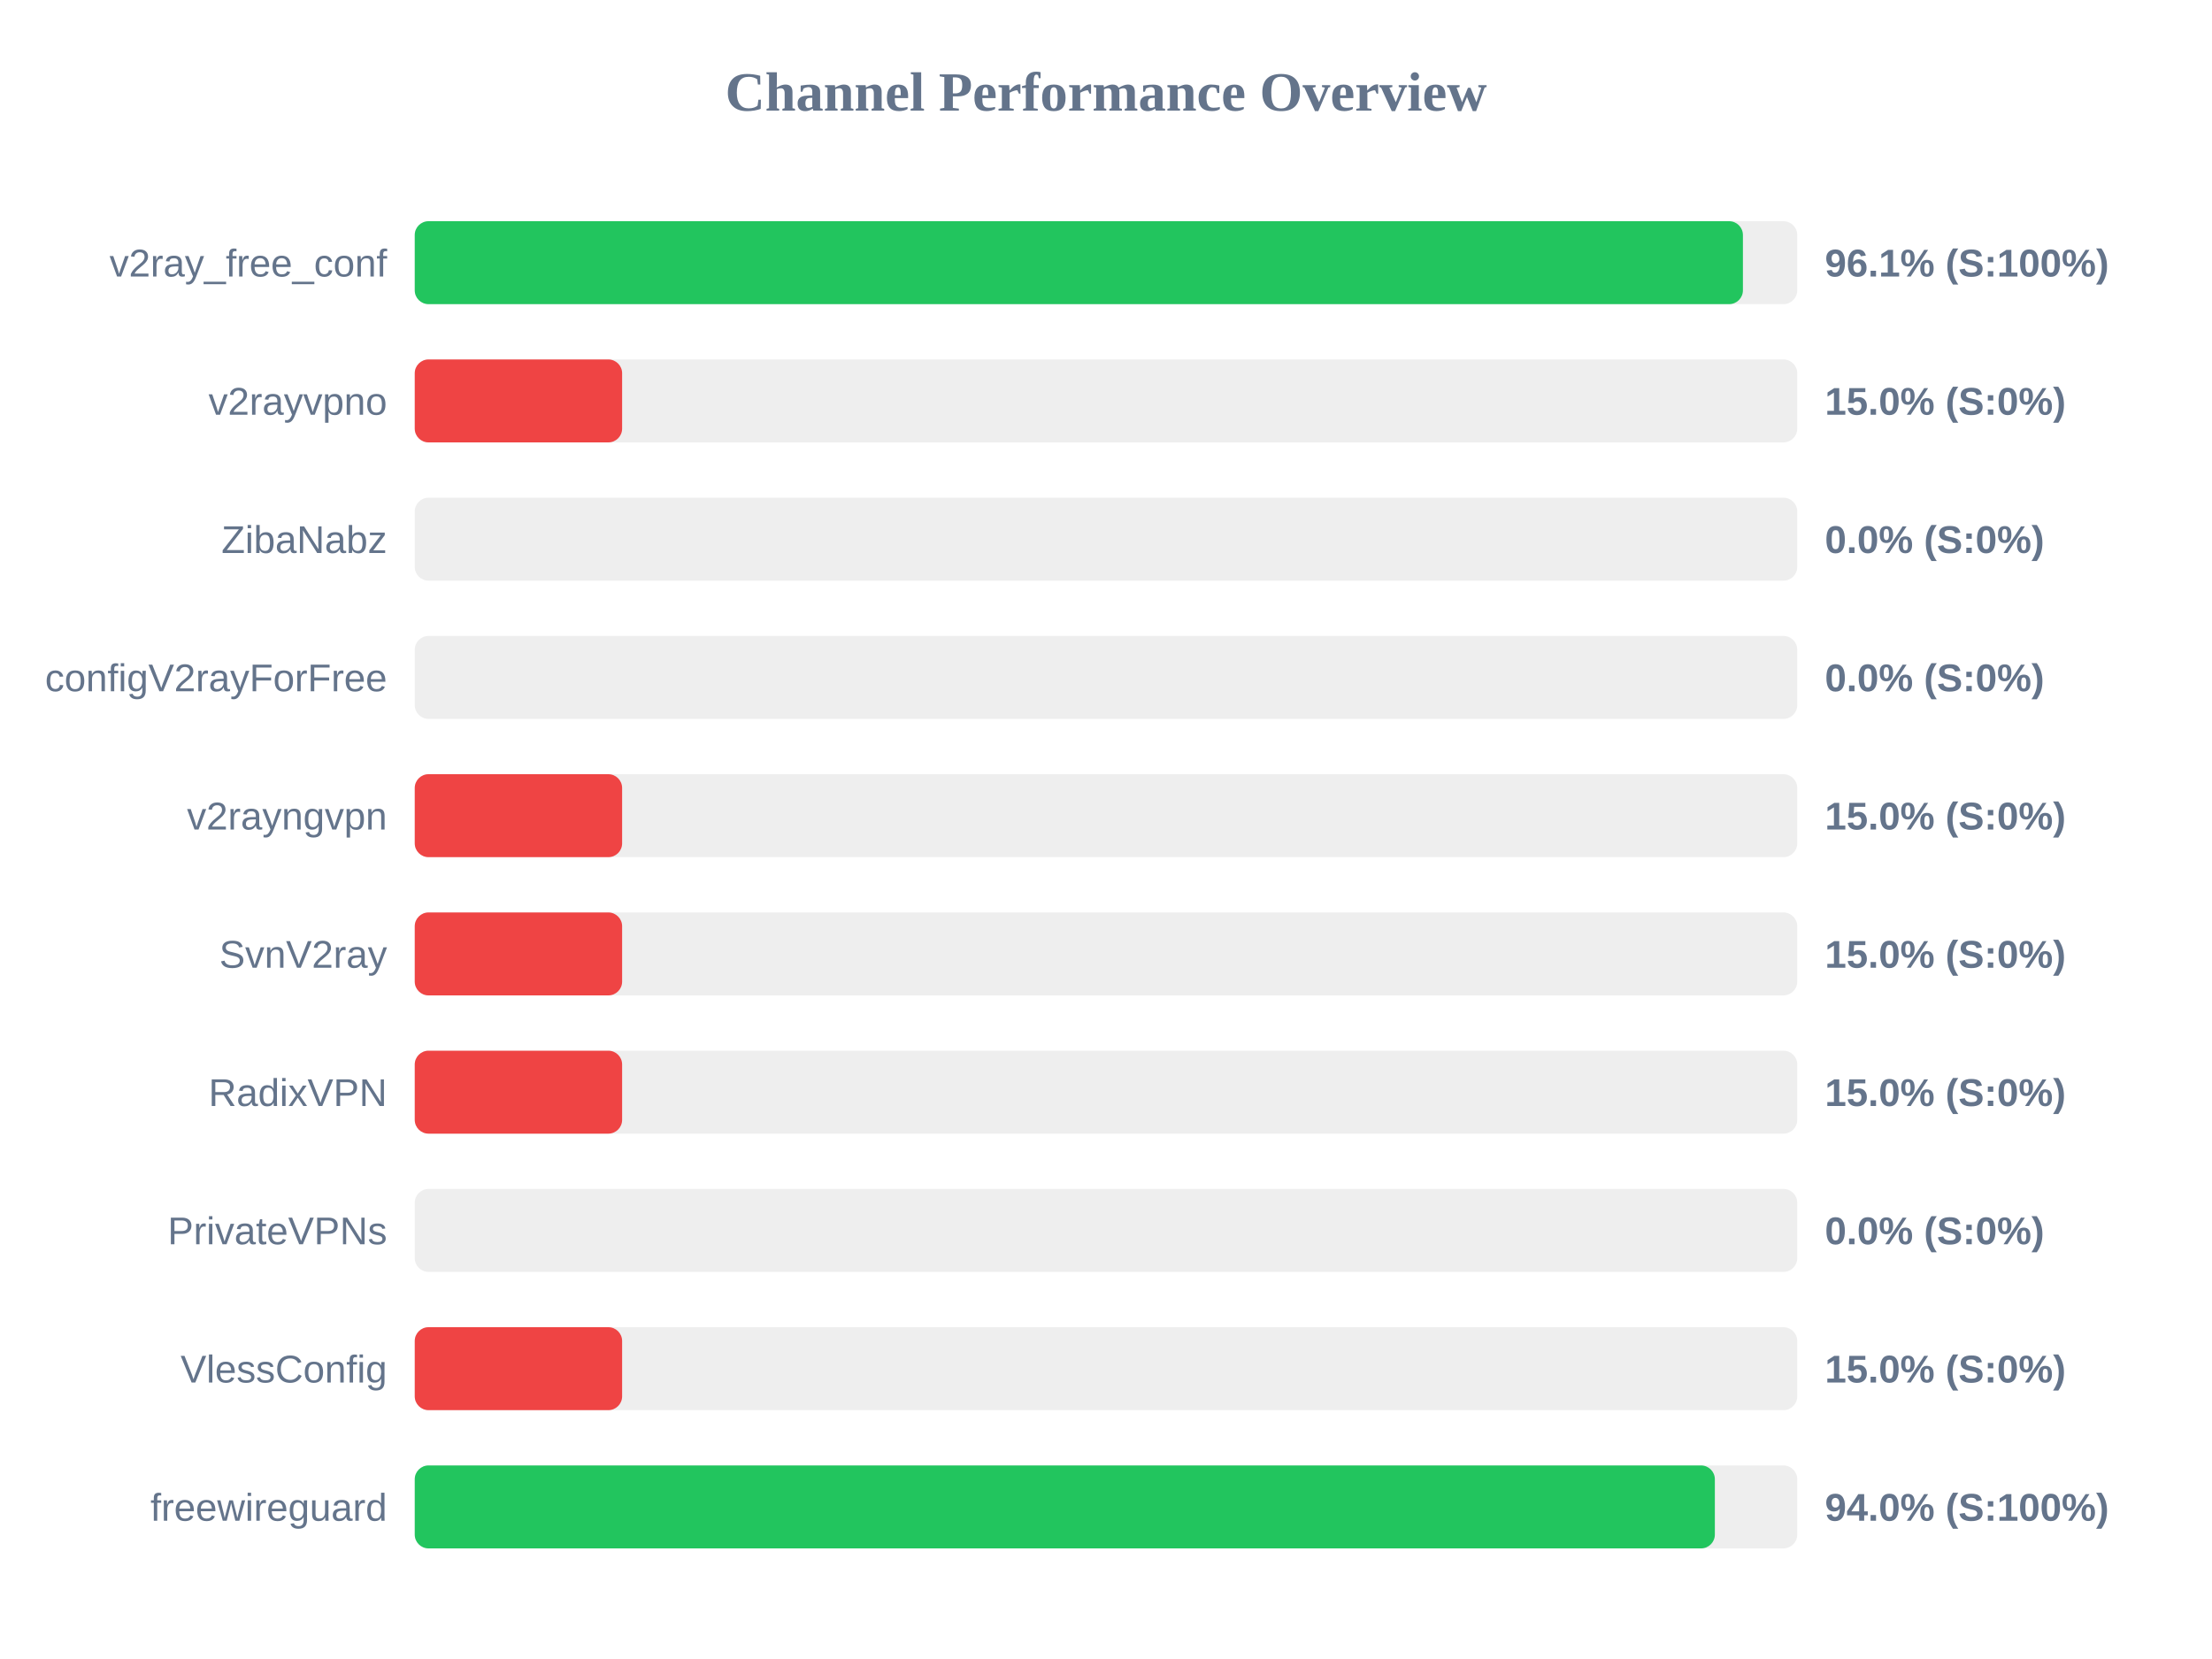
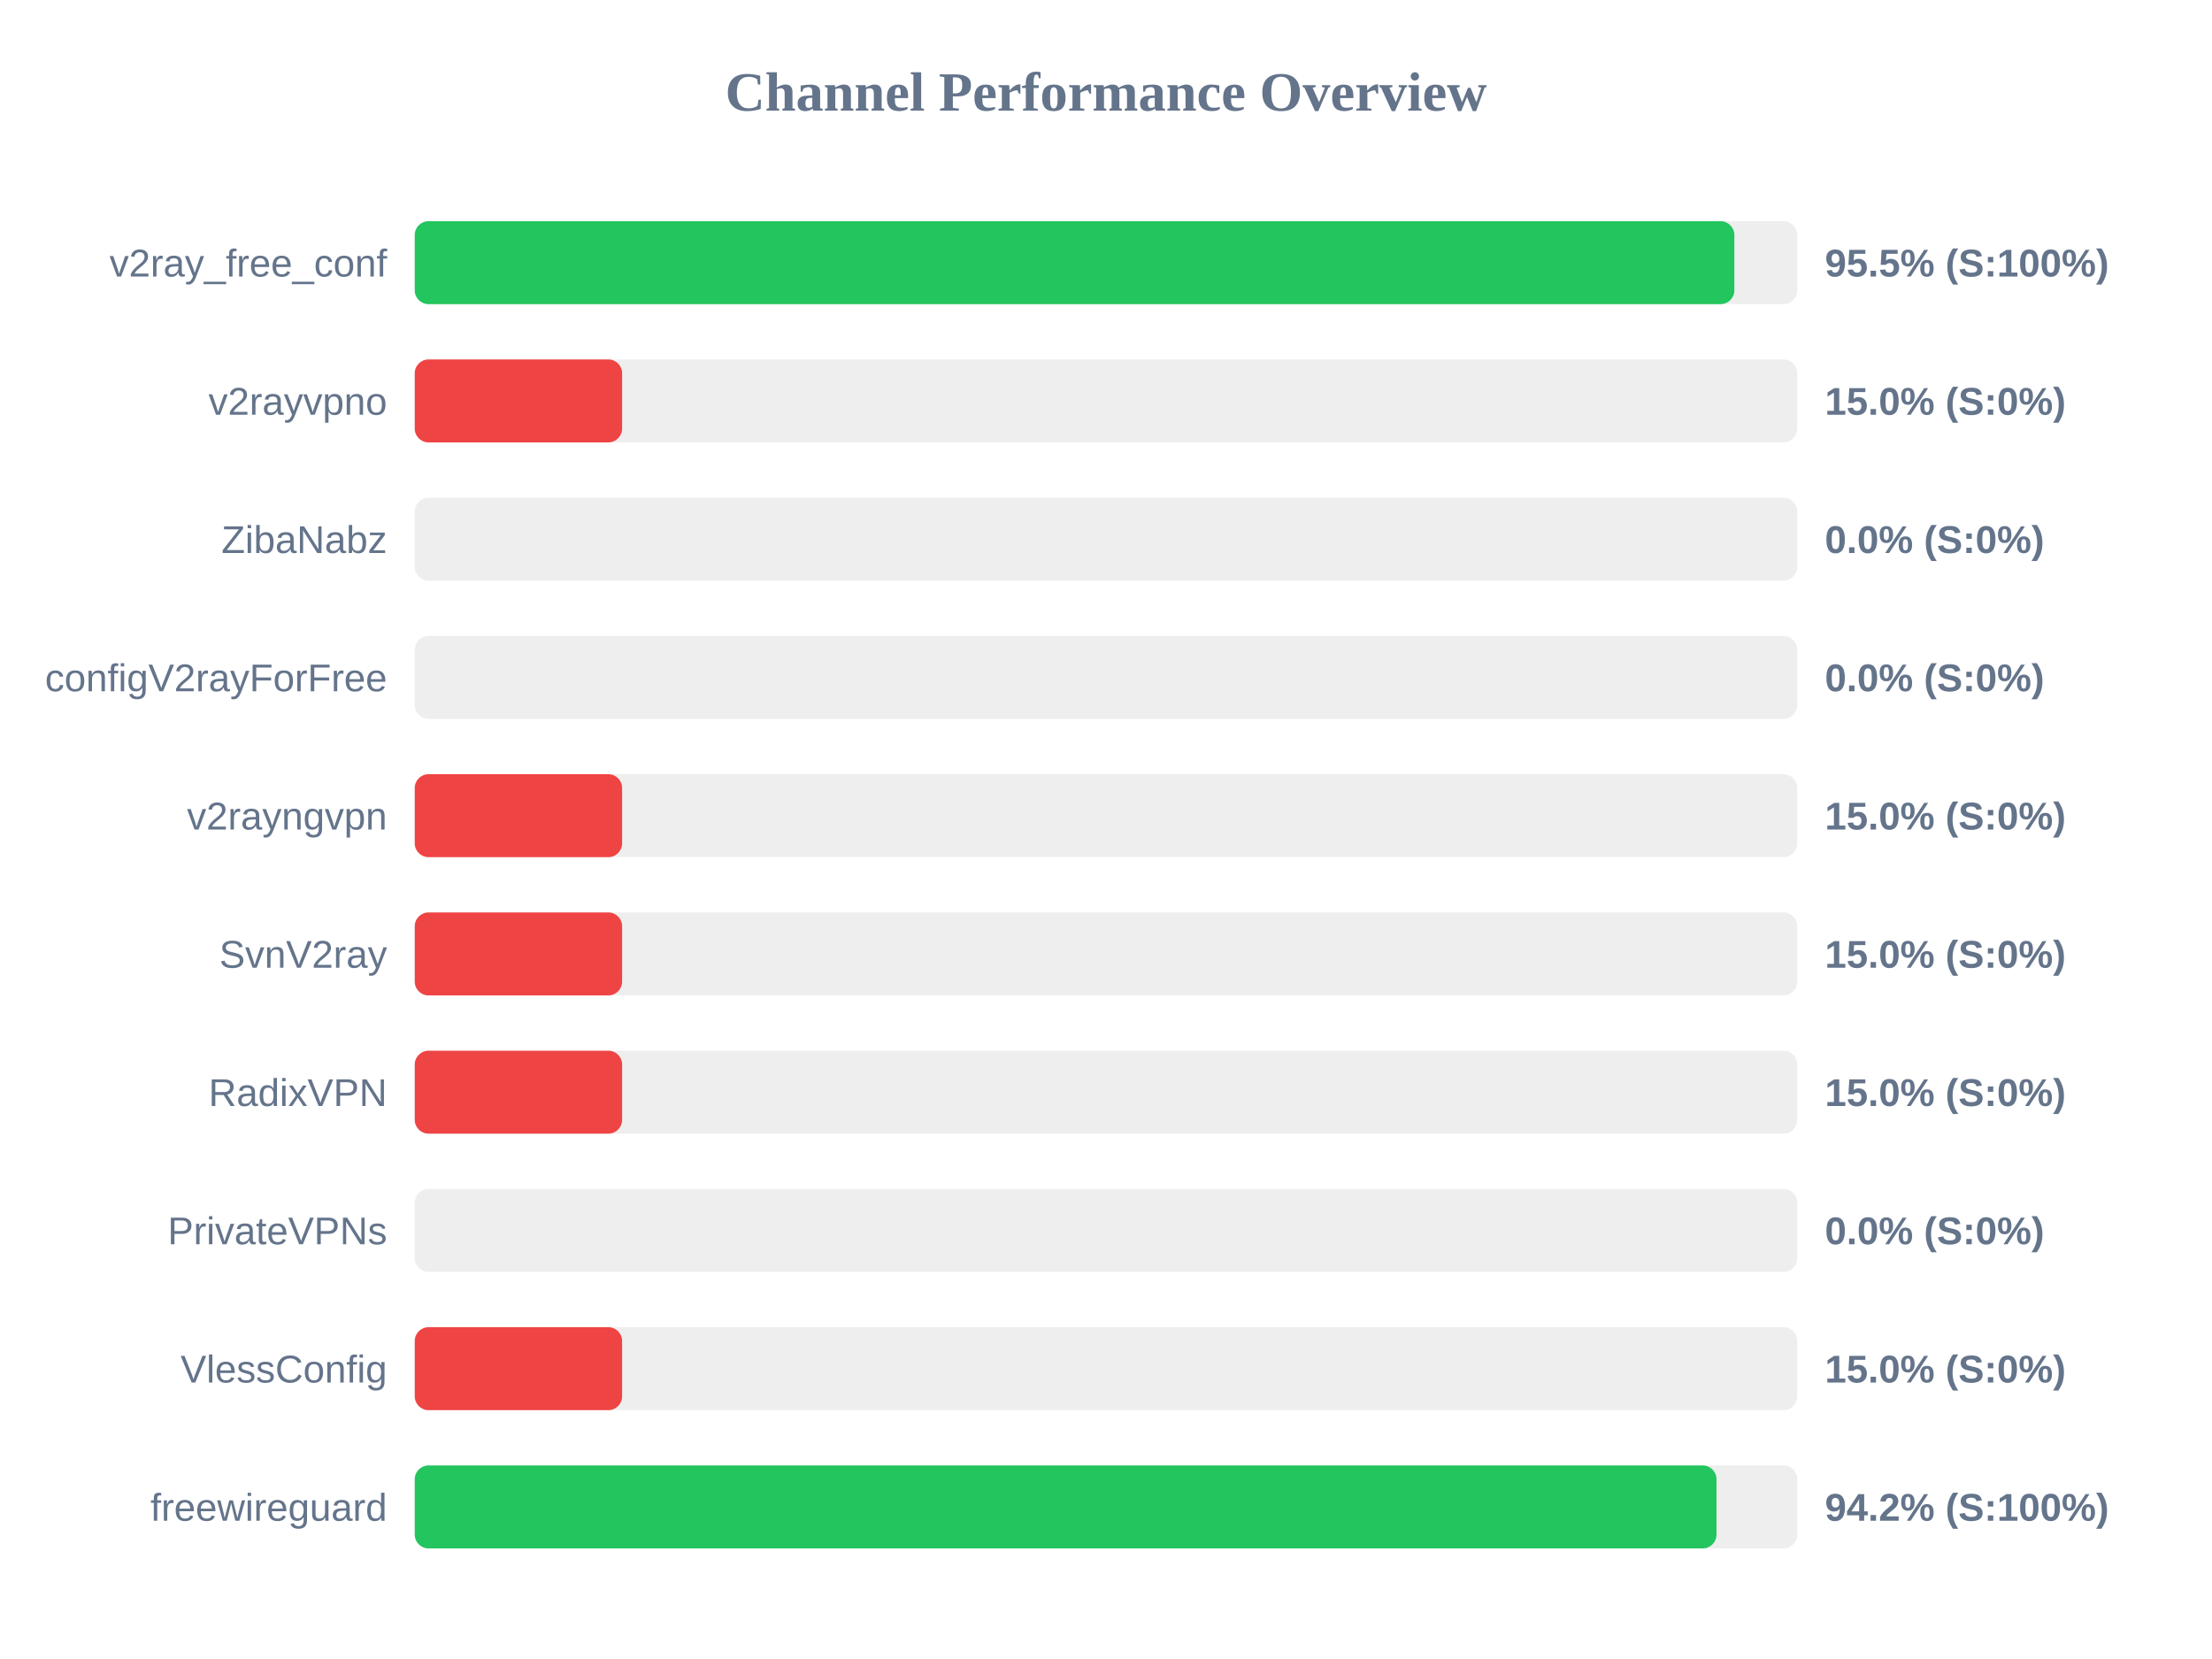
<svg xmlns="http://www.w3.org/2000/svg" width="800" height="600" version="1.1">
  <style>
        .row { font: 14px Arial; fill: #64748b; }
        .score { font: bold 14px Arial; fill: #64748b; }
    </style>
  <text x="400" y="40" text-anchor="middle" font-size="20px" font-weight="bold" fill="#64748b">Channel Performance Overview</text>
  <rect x="150" y="80" width="500" height="30" fill="#eee" rx="5" />
-   <rect x="150" y="80" width="480.35" height="30" fill="#22c55e" rx="5" />
+   <rect x="150" y="80" width="477.25" height="30" fill="#22c55e" rx="5" />
  <text x="140" y="100" text-anchor="end" class="row">v2ray_free_conf</text>
-   <text x="660" y="100" text-anchor="start" class="score">96.1% (S:100%)</text>
+   <text x="660" y="100" text-anchor="start" class="score">95.5% (S:100%)</text>
  <rect x="150" y="130" width="500" height="30" fill="#eee" rx="5" />
  <rect x="150" y="130" width="75.0" height="30" fill="#ef4444" rx="5" />
  <text x="140" y="150" text-anchor="end" class="row">v2rayvpno</text>
  <text x="660" y="150" text-anchor="start" class="score">15.0% (S:0%)</text>
  <rect x="150" y="180" width="500" height="30" fill="#eee" rx="5" />
  <rect x="150" y="180" width="0.0" height="30" fill="#ef4444" rx="5" />
  <text x="140" y="200" text-anchor="end" class="row">ZibaNabz</text>
  <text x="660" y="200" text-anchor="start" class="score">0.0% (S:0%)</text>
  <rect x="150" y="230" width="500" height="30" fill="#eee" rx="5" />
  <rect x="150" y="230" width="0.0" height="30" fill="#ef4444" rx="5" />
  <text x="140" y="250" text-anchor="end" class="row">configV2rayForFree</text>
  <text x="660" y="250" text-anchor="start" class="score">0.0% (S:0%)</text>
  <rect x="150" y="280" width="500" height="30" fill="#eee" rx="5" />
  <rect x="150" y="280" width="75.0" height="30" fill="#ef4444" rx="5" />
  <text x="140" y="300" text-anchor="end" class="row">v2rayngvpn</text>
  <text x="660" y="300" text-anchor="start" class="score">15.0% (S:0%)</text>
  <rect x="150" y="330" width="500" height="30" fill="#eee" rx="5" />
  <rect x="150" y="330" width="75.0" height="30" fill="#ef4444" rx="5" />
  <text x="140" y="350" text-anchor="end" class="row">SvnV2ray</text>
  <text x="660" y="350" text-anchor="start" class="score">15.0% (S:0%)</text>
  <rect x="150" y="380" width="500" height="30" fill="#eee" rx="5" />
  <rect x="150" y="380" width="75.0" height="30" fill="#ef4444" rx="5" />
  <text x="140" y="400" text-anchor="end" class="row">RadixVPN</text>
  <text x="660" y="400" text-anchor="start" class="score">15.0% (S:0%)</text>
  <rect x="150" y="430" width="500" height="30" fill="#eee" rx="5" />
  <rect x="150" y="430" width="0.0" height="30" fill="#ef4444" rx="5" />
  <text x="140" y="450" text-anchor="end" class="row">PrivateVPNs</text>
  <text x="660" y="450" text-anchor="start" class="score">0.0% (S:0%)</text>
  <rect x="150" y="480" width="500" height="30" fill="#eee" rx="5" />
  <rect x="150" y="480" width="75.0" height="30" fill="#ef4444" rx="5" />
  <text x="140" y="500" text-anchor="end" class="row">VlessConfig</text>
  <text x="660" y="500" text-anchor="start" class="score">15.0% (S:0%)</text>
  <rect x="150" y="530" width="500" height="30" fill="#eee" rx="5" />
-   <rect x="150" y="530" width="470.2" height="30" fill="#22c55e" rx="5" />
+   <rect x="150" y="530" width="470.8" height="30" fill="#22c55e" rx="5" />
  <text x="140" y="550" text-anchor="end" class="row">freewireguard</text>
-   <text x="660" y="550" text-anchor="start" class="score">94.0% (S:100%)</text>
+   <text x="660" y="550" text-anchor="start" class="score">94.2% (S:100%)</text>
</svg>
